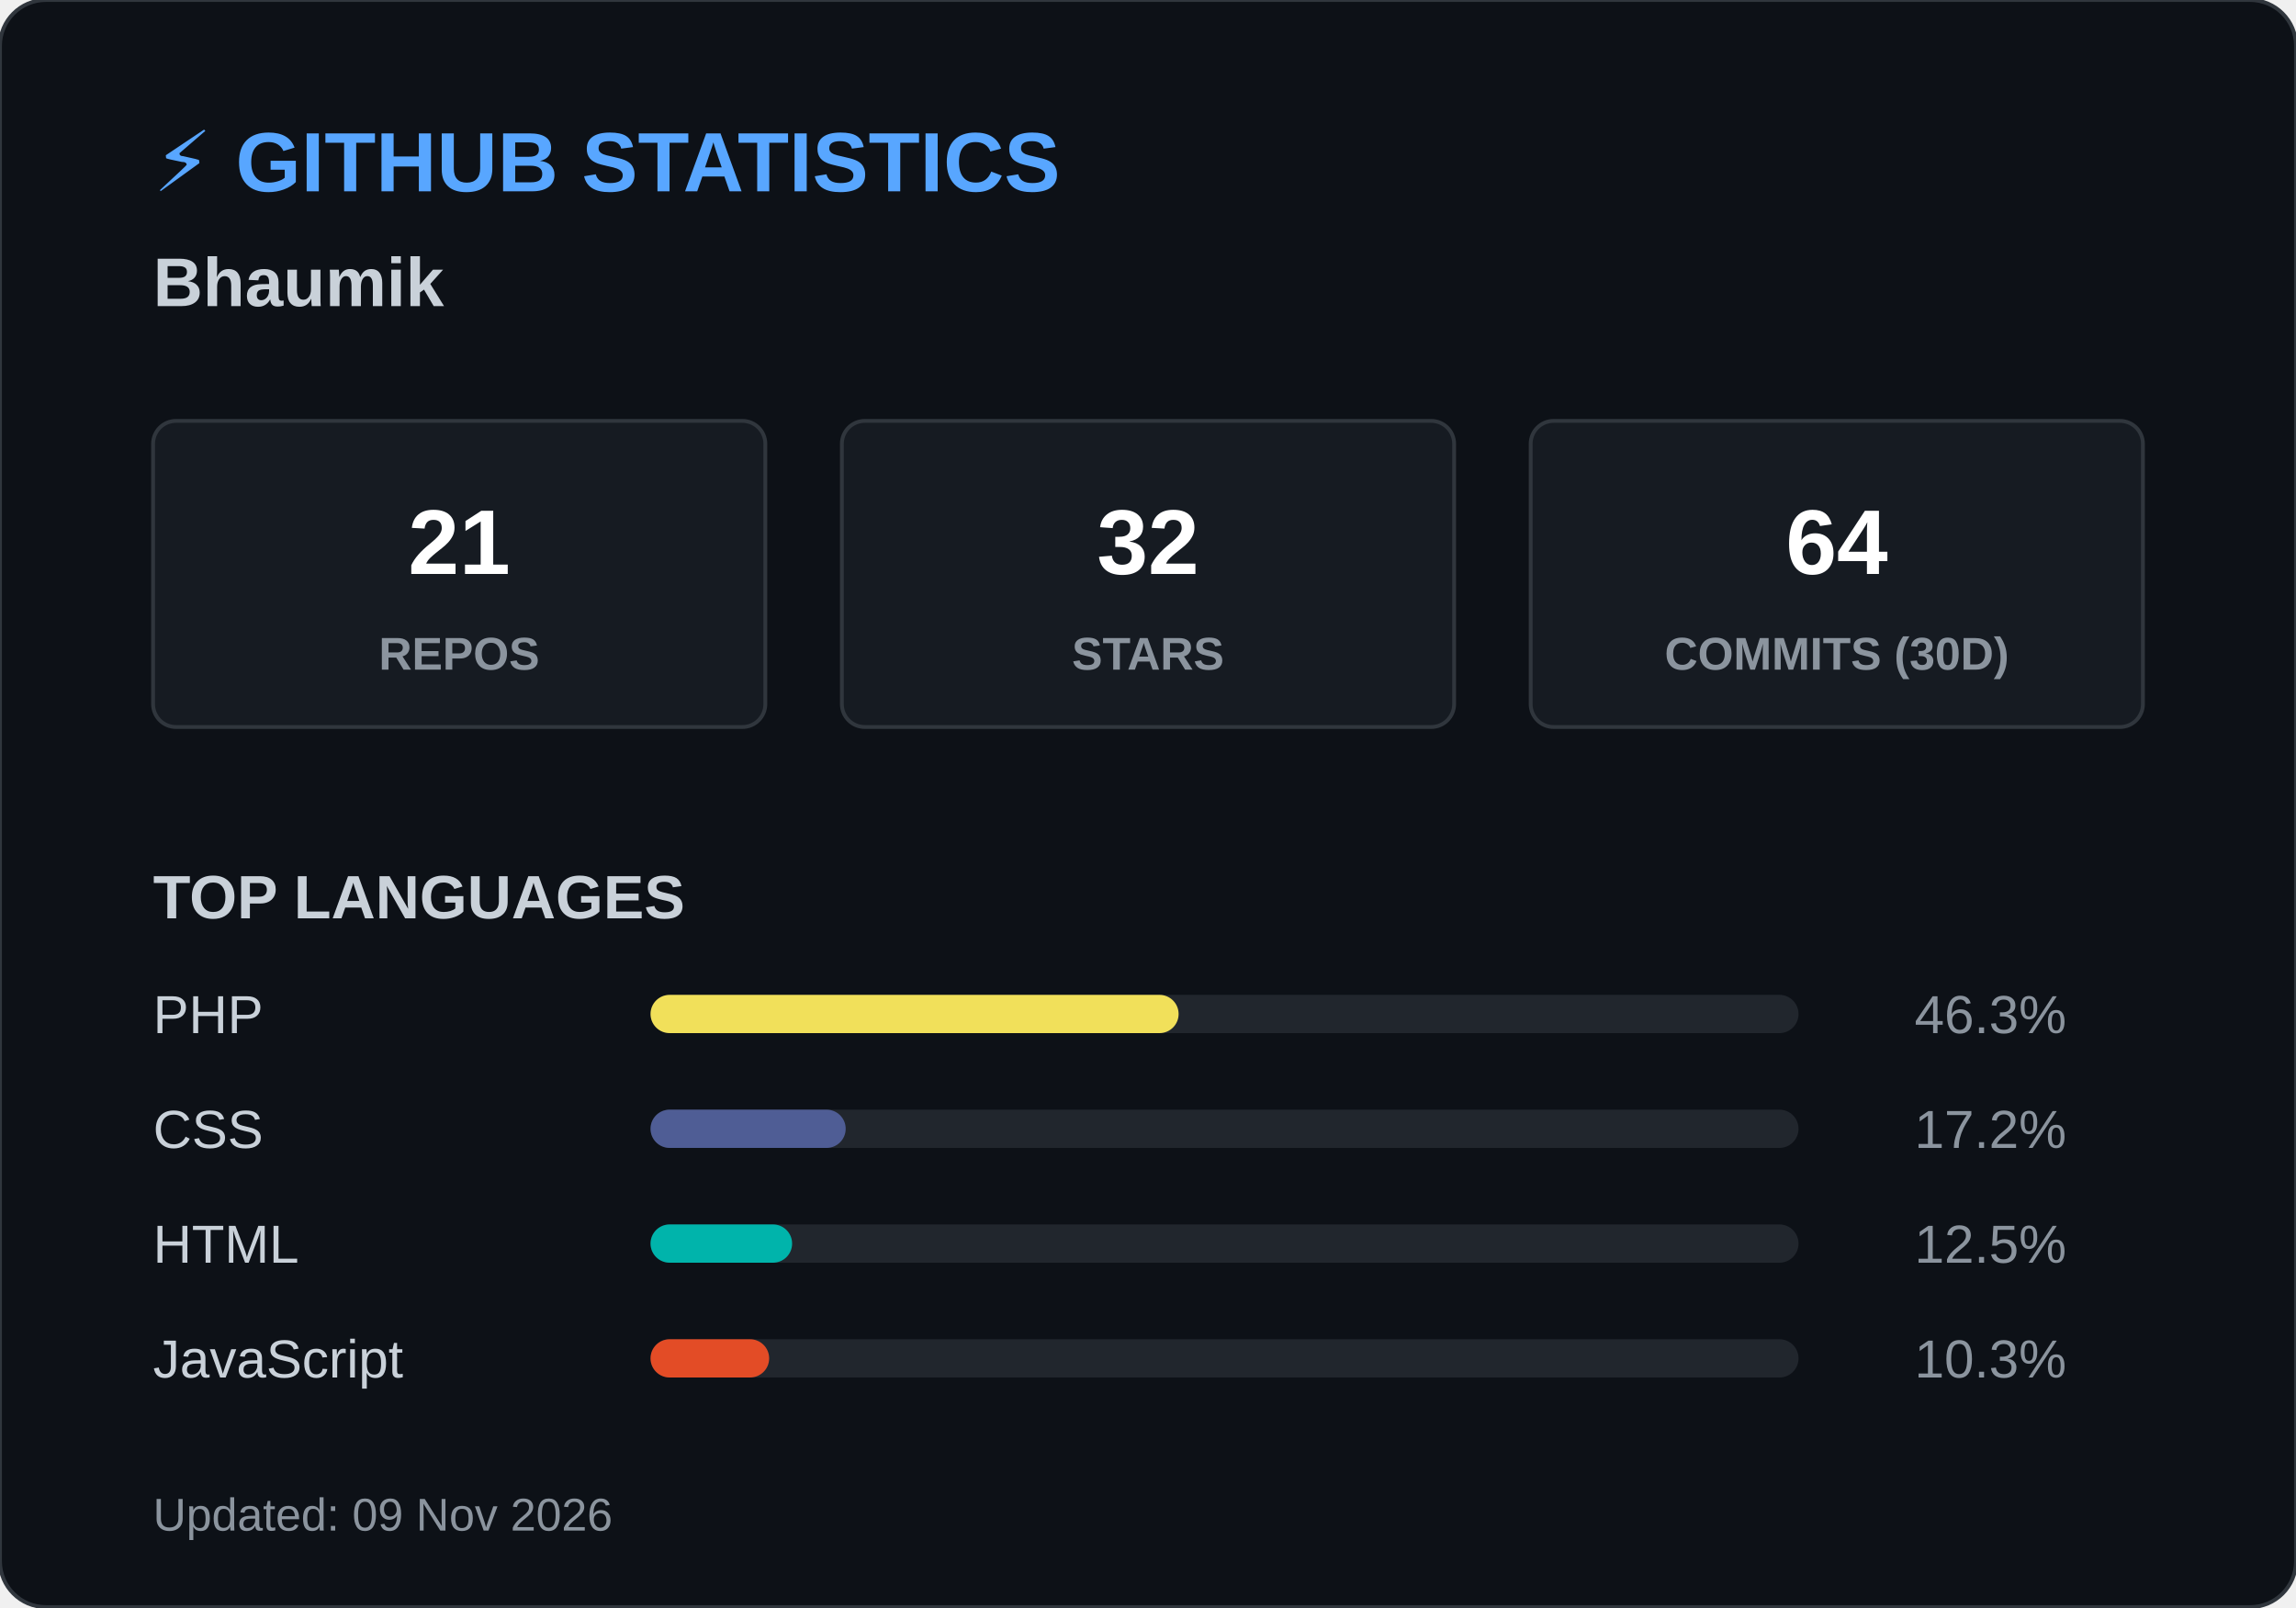
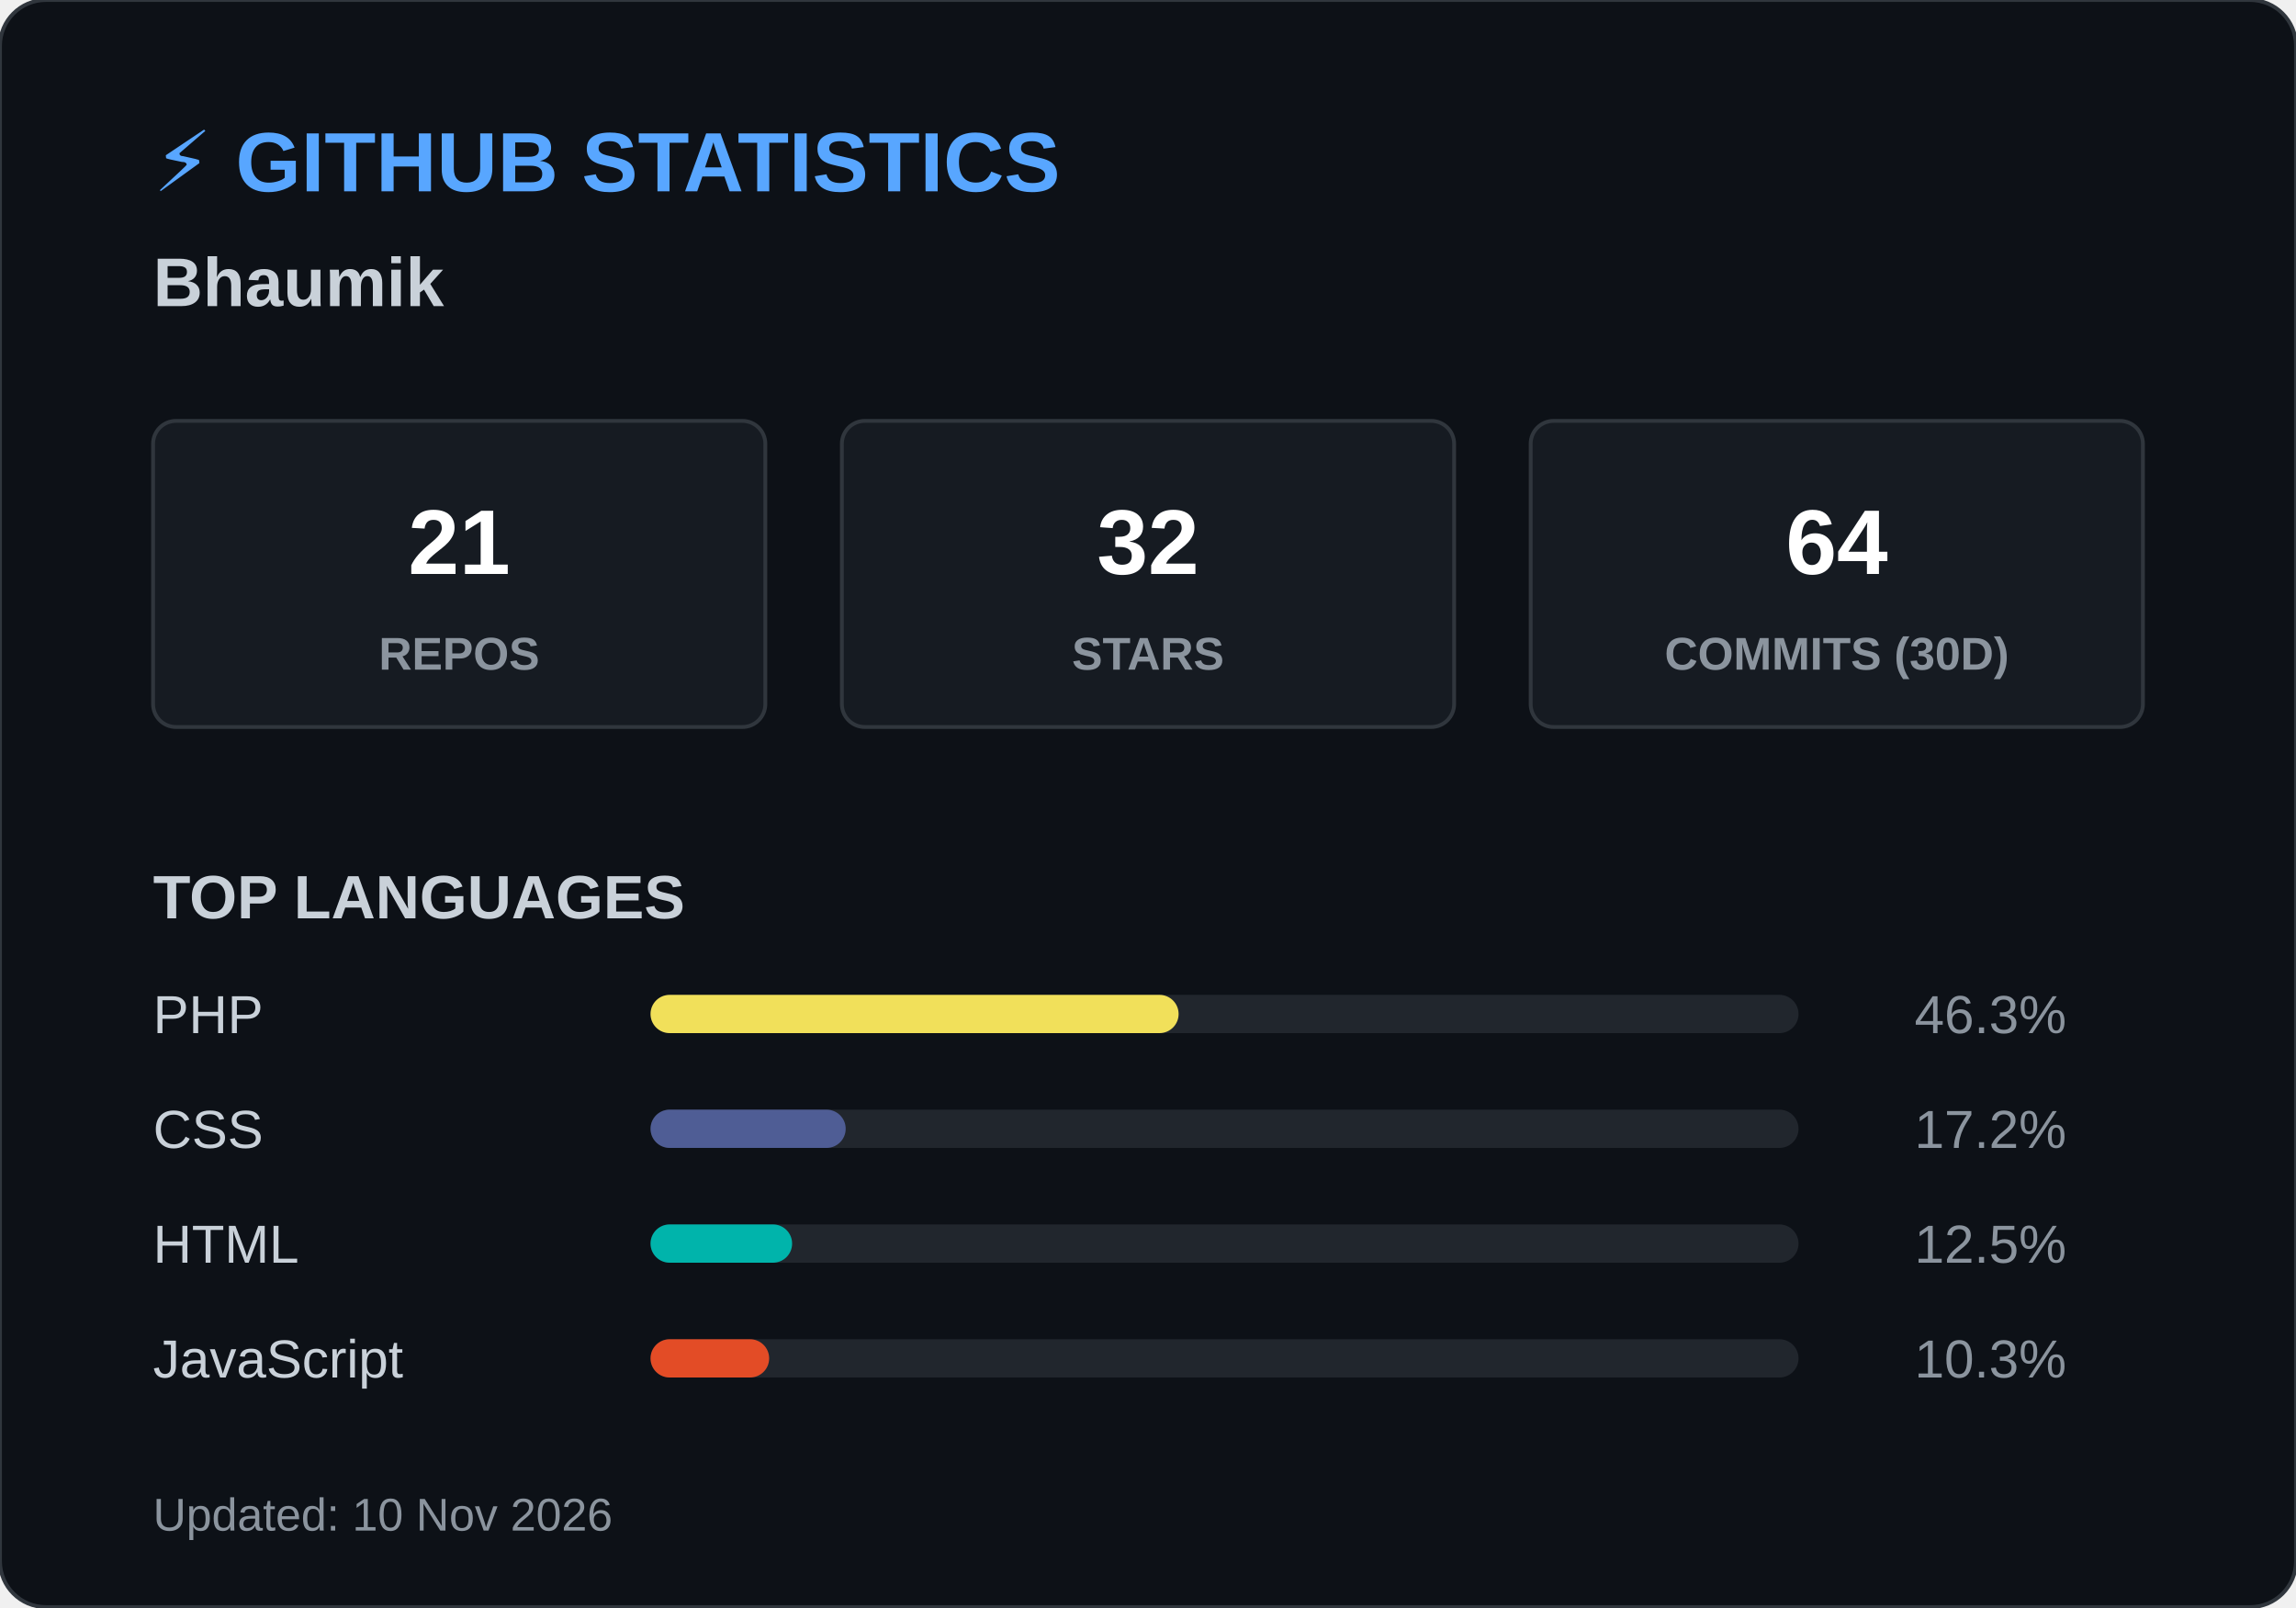
<svg xmlns="http://www.w3.org/2000/svg" width="600" height="420">
  <style>
        .header { font: bold 22px 'Segoe UI', Arial, sans-serif; fill: #58a6ff; }
        .name { font: bold 18px 'Segoe UI', Arial, sans-serif; fill: #c9d1d9; }
        .box { fill: #161b22; stroke: #30363d; stroke-width: 1; rx: 6; }
        .box-num { font: bold 24px 'Segoe UI', Arial, sans-serif; fill: #ffffff; }
        .box-text { font: 12px 'Segoe UI', Arial, sans-serif; fill: #8b949e; font-weight: bold; }
        .title { font: bold 16px 'Segoe UI', Arial, sans-serif; fill: #c9d1d9; }
        .lang-text { font: 14px 'Segoe UI', Arial, sans-serif; fill: #c9d1d9; }
        .lang-pct { font: 14px 'Segoe UI', Arial, sans-serif; fill: #8b949e; text-anchor: end; }
        .footer { font: 12px 'Segoe UI', Arial, sans-serif; fill: #8b949e; }
    </style>
  <rect width="600" height="420" rx="12" fill="#0d1117" stroke="#30363d" stroke-width="1" />
  <text x="40" y="50" class="header">⚡ GITHUB STATISTICS</text>
  <text x="40" y="80" class="name">Bhaumik </text>
  <rect x="40" y="110" width="160" height="80" class="box" />
  <text x="120" y="150" class="box-num" text-anchor="middle">21</text>
  <text x="120" y="175" class="box-text" text-anchor="middle">REPOS</text>
  <rect x="220" y="110" width="160" height="80" class="box" />
  <text x="300" y="150" class="box-num" text-anchor="middle">32</text>
  <text x="300" y="175" class="box-text" text-anchor="middle">STARS</text>
  <rect x="400" y="110" width="160" height="80" class="box" />
  <text x="480" y="150" class="box-num" text-anchor="middle">64</text>
  <text x="480" y="175" class="box-text" text-anchor="middle">COMMITS (30D)</text>
  <text x="40" y="240" class="title">TOP LANGUAGES</text>
  <text x="40" y="270" class="lang-text">PHP</text>
  <rect x="170" y="260" width="300" height="10" rx="5" fill="#21262d" />
  <rect x="170" y="260" width="138" height="10" rx="5" fill="#f1e05a" />
  <text x="540" y="270" class="lang-pct">46.3%</text>
  <text x="40" y="300" class="lang-text">CSS</text>
  <rect x="170" y="290" width="300" height="10" rx="5" fill="#21262d" />
  <rect x="170" y="290" width="51" height="10" rx="5" fill="#4F5D95" />
  <text x="540" y="300" class="lang-pct">17.2%</text>
  <text x="40" y="330" class="lang-text">HTML</text>
  <rect x="170" y="320" width="300" height="10" rx="5" fill="#21262d" />
  <rect x="170" y="320" width="37" height="10" rx="5" fill="#00B4AB" />
  <text x="540" y="330" class="lang-pct">12.5%</text>
  <text x="40" y="360" class="lang-text">JavaScript</text>
  <rect x="170" y="350" width="300" height="10" rx="5" fill="#21262d" />
  <rect x="170" y="350" width="31" height="10" rx="5" fill="#e34c26" />
  <text x="540" y="360" class="lang-pct">10.3%</text>
-   <text x="40" y="400" class="footer">Updated: 09 Nov 2026</text>
+   <text x="40" y="400" class="footer">Updated: 10 Nov 2026</text>
</svg>
